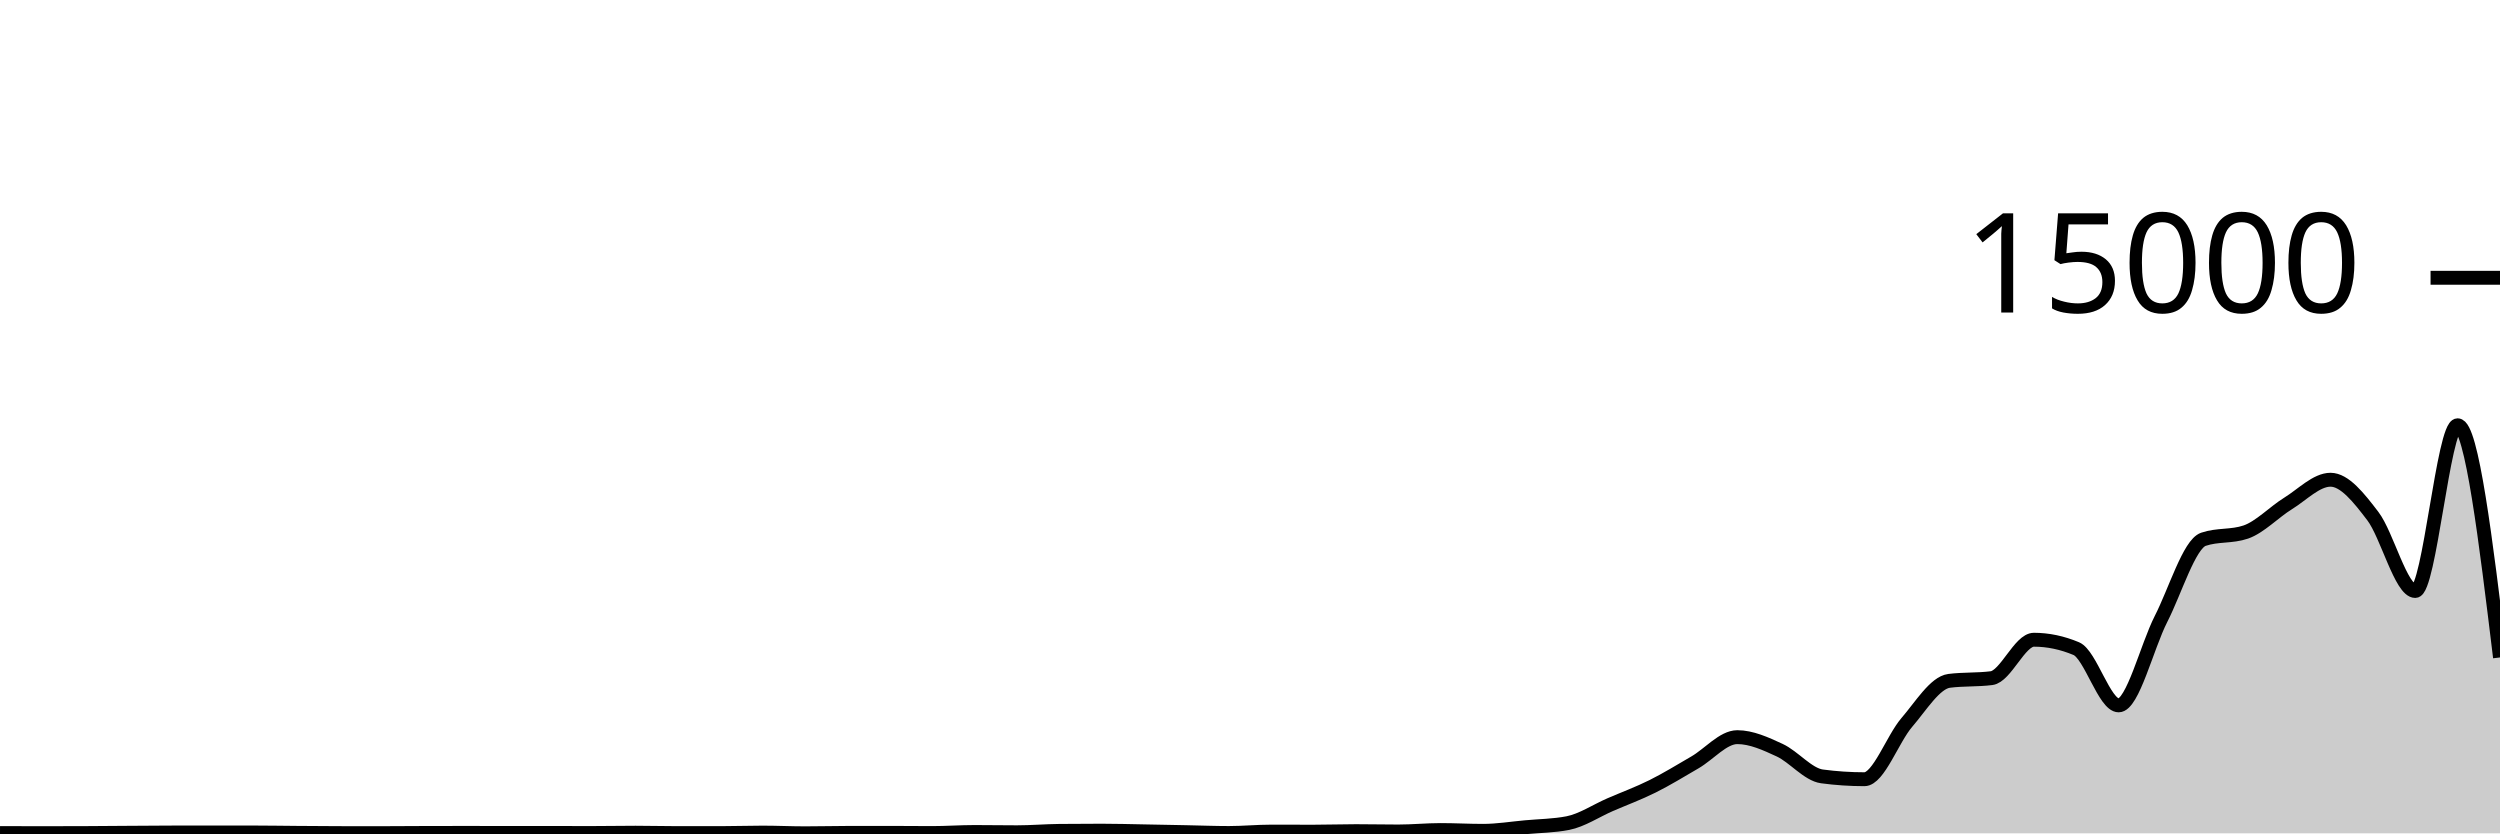
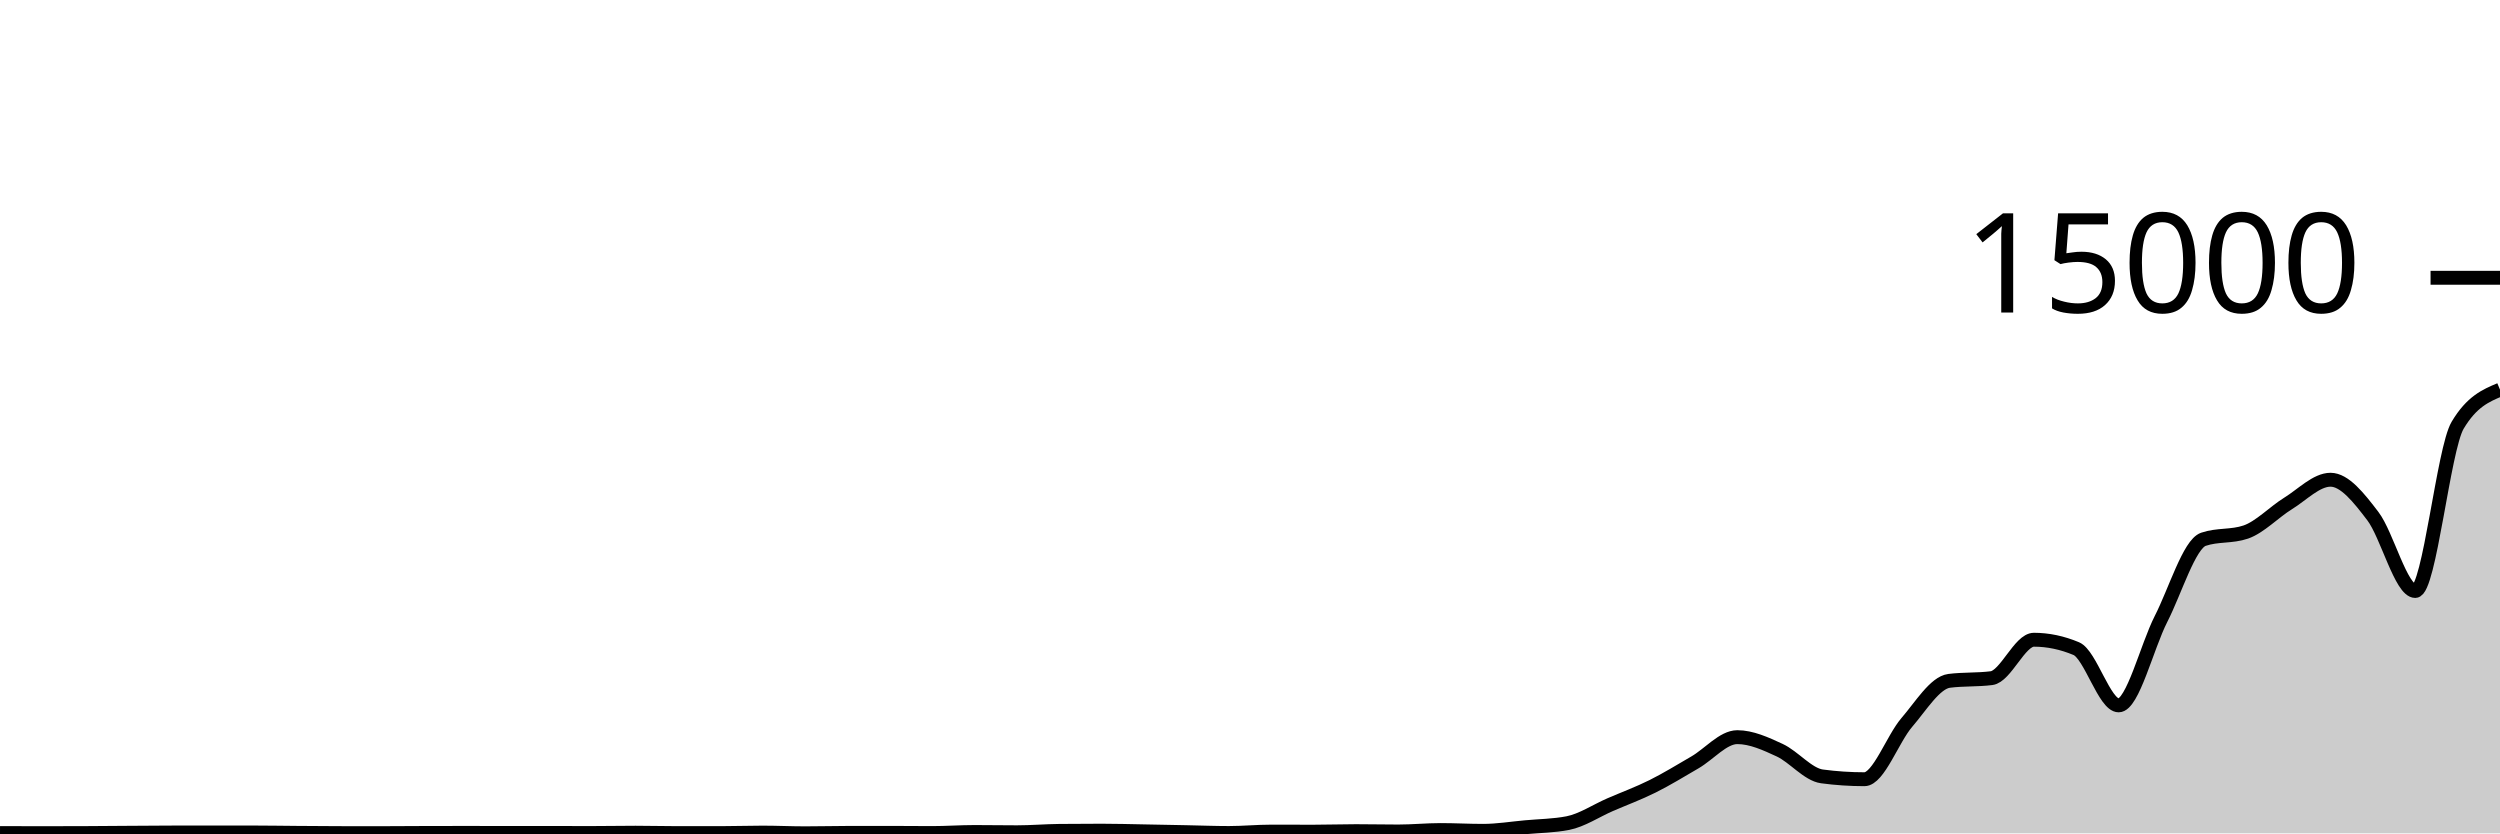
<svg xmlns="http://www.w3.org/2000/svg" viewBox="0 0 180 60">
  <g transform="translate(0,20)">
-     <path class="area" fill="rgba(0, 0, 0, 0.2)" d="M0,39.981C1.017,39.984,2.034,39.987,3.051,39.987C4.068,39.987,5.085,39.985,6.102,39.981C7.119,39.978,8.136,39.967,9.153,39.96C10.169,39.953,11.186,39.945,12.203,39.941C13.22,39.938,14.237,39.936,15.254,39.936C16.271,39.936,17.288,39.937,18.305,39.939C19.322,39.94,20.339,39.958,21.356,39.965C22.373,39.973,23.39,39.982,24.407,39.984C25.424,39.986,26.441,39.987,27.458,39.987C28.475,39.987,29.492,39.976,30.508,39.973C31.525,39.97,32.542,39.968,33.559,39.968C34.576,39.968,35.593,39.973,36.61,39.973C37.627,39.973,38.644,39.973,39.661,39.973C40.678,39.973,41.695,39.976,42.712,39.976C43.729,39.976,44.746,39.955,45.763,39.955C46.78,39.955,47.797,39.984,48.814,39.984C49.831,39.984,50.847,39.984,51.864,39.984C52.881,39.984,53.898,39.947,54.915,39.947C55.932,39.947,56.949,39.997,57.966,39.997C58.983,39.997,60,39.97,61.017,39.968C62.034,39.966,63.051,39.965,64.068,39.965C65.085,39.965,66.102,39.979,67.119,39.979C68.136,39.979,69.153,39.904,70.169,39.904C71.186,39.904,72.203,39.923,73.22,39.923C74.237,39.923,75.254,39.835,76.271,39.824C77.288,39.813,78.305,39.808,79.322,39.808C80.339,39.808,81.356,39.838,82.373,39.856C83.39,39.874,84.407,39.895,85.424,39.915C86.441,39.935,87.458,39.976,88.475,39.976C89.492,39.976,90.508,39.875,91.525,39.875C92.542,39.875,93.559,39.88,94.576,39.88C95.593,39.88,96.61,39.843,97.627,39.843C98.644,39.843,99.661,39.867,100.678,39.867C101.695,39.867,102.712,39.763,103.729,39.763C104.746,39.763,105.763,39.821,106.78,39.821C107.797,39.821,108.814,39.653,109.831,39.56C110.847,39.467,111.864,39.461,112.881,39.264C113.898,39.067,114.915,38.377,115.932,37.936C116.949,37.495,117.966,37.123,118.983,36.616C120,36.109,121.017,35.484,122.034,34.893C123.051,34.303,124.068,33.075,125.085,33.075C126.102,33.075,127.119,33.542,128.136,34.013C129.153,34.484,130.169,35.766,131.186,35.901C132.203,36.036,133.22,36.104,134.237,36.104C135.254,36.104,136.271,33.199,137.288,32.019C138.305,30.838,139.322,29.151,140.339,29.021C141.356,28.892,142.373,28.956,143.39,28.827C144.407,28.697,145.424,26.061,146.441,26.061C147.458,26.061,148.475,26.275,149.492,26.701C150.508,27.128,151.525,30.787,152.542,30.787C153.559,30.787,154.576,26.558,155.593,24.565C156.61,22.572,157.627,19.178,158.644,18.829C159.661,18.481,160.678,18.655,161.695,18.307C162.712,17.958,163.729,16.873,164.746,16.245C165.763,15.618,166.78,14.541,167.797,14.541C168.814,14.541,169.831,15.828,170.847,17.163C171.864,18.498,172.881,22.552,173.898,22.552C174.915,22.552,175.932,10.619,176.949,10.619C177.966,10.619,178.983,18.977,180,27.336L180,40C178.983,40,177.966,40,176.949,40C175.932,40,174.915,40,173.898,40C172.881,40,171.864,40,170.847,40C169.831,40,168.814,40,167.797,40C166.78,40,165.763,40,164.746,40C163.729,40,162.712,40,161.695,40C160.678,40,159.661,40,158.644,40C157.627,40,156.61,40,155.593,40C154.576,40,153.559,40,152.542,40C151.525,40,150.508,40,149.492,40C148.475,40,147.458,40,146.441,40C145.424,40,144.407,40,143.39,40C142.373,40,141.356,40,140.339,40C139.322,40,138.305,40,137.288,40C136.271,40,135.254,40,134.237,40C133.22,40,132.203,40,131.186,40C130.169,40,129.153,40,128.136,40C127.119,40,126.102,40,125.085,40C124.068,40,123.051,40,122.034,40C121.017,40,120,40,118.983,40C117.966,40,116.949,40,115.932,40C114.915,40,113.898,40,112.881,40C111.864,40,110.847,40,109.831,40C108.814,40,107.797,40,106.78,40C105.763,40,104.746,40,103.729,40C102.712,40,101.695,40,100.678,40C99.661,40,98.644,40,97.627,40C96.61,40,95.593,40,94.576,40C93.559,40,92.542,40,91.525,40C90.508,40,89.492,40,88.475,40C87.458,40,86.441,40,85.424,40C84.407,40,83.39,40,82.373,40C81.356,40,80.339,40,79.322,40C78.305,40,77.288,40,76.271,40C75.254,40,74.237,40,73.22,40C72.203,40,71.186,40,70.169,40C69.153,40,68.136,40,67.119,40C66.102,40,65.085,40,64.068,40C63.051,40,62.034,40,61.017,40C60,40,58.983,40,57.966,40C56.949,40,55.932,40,54.915,40C53.898,40,52.881,40,51.864,40C50.847,40,49.831,40,48.814,40C47.797,40,46.78,40,45.763,40C44.746,40,43.729,40,42.712,40C41.695,40,40.678,40,39.661,40C38.644,40,37.627,40,36.61,40C35.593,40,34.576,40,33.559,40C32.542,40,31.525,40,30.508,40C29.492,40,28.475,40,27.458,40C26.441,40,25.424,40,24.407,40C23.39,40,22.373,40,21.356,40C20.339,40,19.322,40,18.305,40C17.288,40,16.271,40,15.254,40C14.237,40,13.22,40,12.203,40C11.186,40,10.169,40,9.153,40C8.136,40,7.119,40,6.102,40C5.085,40,4.068,40,3.051,40C2.034,40,1.017,40,0,40Z" />
-     <path class="line" stroke="black" fill="none" d="M0,39.981C1.017,39.984,2.034,39.987,3.051,39.987C4.068,39.987,5.085,39.985,6.102,39.981C7.119,39.978,8.136,39.967,9.153,39.96C10.169,39.953,11.186,39.945,12.203,39.941C13.22,39.938,14.237,39.936,15.254,39.936C16.271,39.936,17.288,39.937,18.305,39.939C19.322,39.94,20.339,39.958,21.356,39.965C22.373,39.973,23.39,39.982,24.407,39.984C25.424,39.986,26.441,39.987,27.458,39.987C28.475,39.987,29.492,39.976,30.508,39.973C31.525,39.97,32.542,39.968,33.559,39.968C34.576,39.968,35.593,39.973,36.61,39.973C37.627,39.973,38.644,39.973,39.661,39.973C40.678,39.973,41.695,39.976,42.712,39.976C43.729,39.976,44.746,39.955,45.763,39.955C46.78,39.955,47.797,39.984,48.814,39.984C49.831,39.984,50.847,39.984,51.864,39.984C52.881,39.984,53.898,39.947,54.915,39.947C55.932,39.947,56.949,39.997,57.966,39.997C58.983,39.997,60,39.97,61.017,39.968C62.034,39.966,63.051,39.965,64.068,39.965C65.085,39.965,66.102,39.979,67.119,39.979C68.136,39.979,69.153,39.904,70.169,39.904C71.186,39.904,72.203,39.923,73.22,39.923C74.237,39.923,75.254,39.835,76.271,39.824C77.288,39.813,78.305,39.808,79.322,39.808C80.339,39.808,81.356,39.838,82.373,39.856C83.39,39.874,84.407,39.895,85.424,39.915C86.441,39.935,87.458,39.976,88.475,39.976C89.492,39.976,90.508,39.875,91.525,39.875C92.542,39.875,93.559,39.88,94.576,39.88C95.593,39.88,96.61,39.843,97.627,39.843C98.644,39.843,99.661,39.867,100.678,39.867C101.695,39.867,102.712,39.763,103.729,39.763C104.746,39.763,105.763,39.821,106.78,39.821C107.797,39.821,108.814,39.653,109.831,39.56C110.847,39.467,111.864,39.461,112.881,39.264C113.898,39.067,114.915,38.377,115.932,37.936C116.949,37.495,117.966,37.123,118.983,36.616C120,36.109,121.017,35.484,122.034,34.893C123.051,34.303,124.068,33.075,125.085,33.075C126.102,33.075,127.119,33.542,128.136,34.013C129.153,34.484,130.169,35.766,131.186,35.901C132.203,36.036,133.22,36.104,134.237,36.104C135.254,36.104,136.271,33.199,137.288,32.019C138.305,30.838,139.322,29.151,140.339,29.021C141.356,28.892,142.373,28.956,143.39,28.827C144.407,28.697,145.424,26.061,146.441,26.061C147.458,26.061,148.475,26.275,149.492,26.701C150.508,27.128,151.525,30.787,152.542,30.787C153.559,30.787,154.576,26.558,155.593,24.565C156.61,22.572,157.627,19.178,158.644,18.829C159.661,18.481,160.678,18.655,161.695,18.307C162.712,17.958,163.729,16.873,164.746,16.245C165.763,15.618,166.78,14.541,167.797,14.541C168.814,14.541,169.831,15.828,170.847,17.163C171.864,18.498,172.881,22.552,173.898,22.552C174.915,22.552,175.932,10.619,176.949,10.619C177.966,10.619,178.983,18.977,180,27.336" />
+     <path class="area" fill="rgba(0, 0, 0, 0.2)" d="M0,39.981C1.017,39.984,2.034,39.987,3.051,39.987C4.068,39.987,5.085,39.985,6.102,39.981C7.119,39.978,8.136,39.967,9.153,39.96C10.169,39.953,11.186,39.945,12.203,39.941C13.22,39.938,14.237,39.936,15.254,39.936C16.271,39.936,17.288,39.937,18.305,39.939C19.322,39.94,20.339,39.958,21.356,39.965C22.373,39.973,23.39,39.982,24.407,39.984C25.424,39.986,26.441,39.987,27.458,39.987C28.475,39.987,29.492,39.976,30.508,39.973C31.525,39.97,32.542,39.968,33.559,39.968C34.576,39.968,35.593,39.973,36.61,39.973C37.627,39.973,38.644,39.973,39.661,39.973C40.678,39.973,41.695,39.976,42.712,39.976C43.729,39.976,44.746,39.955,45.763,39.955C46.78,39.955,47.797,39.984,48.814,39.984C49.831,39.984,50.847,39.984,51.864,39.984C52.881,39.984,53.898,39.947,54.915,39.947C55.932,39.947,56.949,39.997,57.966,39.997C58.983,39.997,60,39.97,61.017,39.968C62.034,39.966,63.051,39.965,64.068,39.965C65.085,39.965,66.102,39.979,67.119,39.979C68.136,39.979,69.153,39.904,70.169,39.904C71.186,39.904,72.203,39.923,73.22,39.923C74.237,39.923,75.254,39.835,76.271,39.824C77.288,39.813,78.305,39.808,79.322,39.808C80.339,39.808,81.356,39.838,82.373,39.856C83.39,39.874,84.407,39.895,85.424,39.915C86.441,39.935,87.458,39.976,88.475,39.976C89.492,39.976,90.508,39.875,91.525,39.875C92.542,39.875,93.559,39.88,94.576,39.88C95.593,39.88,96.61,39.843,97.627,39.843C98.644,39.843,99.661,39.867,100.678,39.867C101.695,39.867,102.712,39.763,103.729,39.763C104.746,39.763,105.763,39.821,106.78,39.821C107.797,39.821,108.814,39.653,109.831,39.56C110.847,39.467,111.864,39.461,112.881,39.264C113.898,39.067,114.915,38.377,115.932,37.936C116.949,37.495,117.966,37.123,118.983,36.616C120,36.109,121.017,35.484,122.034,34.893C123.051,34.303,124.068,33.075,125.085,33.075C126.102,33.075,127.119,33.542,128.136,34.013C129.153,34.484,130.169,35.766,131.186,35.901C132.203,36.036,133.22,36.104,134.237,36.104C135.254,36.104,136.271,33.199,137.288,32.019C138.305,30.838,139.322,29.151,140.339,29.021C141.356,28.892,142.373,28.956,143.39,28.827C144.407,28.697,145.424,26.061,146.441,26.061C147.458,26.061,148.475,26.275,149.492,26.701C150.508,27.128,151.525,30.787,152.542,30.787C153.559,30.787,154.576,26.558,155.593,24.565C156.61,22.572,157.627,19.178,158.644,18.829C159.661,18.481,160.678,18.655,161.695,18.307C162.712,17.958,163.729,16.873,164.746,16.245C165.763,15.618,166.78,14.541,167.797,14.541C168.814,14.541,169.831,15.828,170.847,17.163C171.864,18.498,172.881,22.552,173.898,22.552C174.915,22.552,175.932,12.327,176.949,10.619C177.966,8.91,178.983,8.483,180,8.056L180,40C178.983,40,177.966,40,176.949,40C175.932,40,174.915,40,173.898,40C172.881,40,171.864,40,170.847,40C169.831,40,168.814,40,167.797,40C166.78,40,165.763,40,164.746,40C163.729,40,162.712,40,161.695,40C160.678,40,159.661,40,158.644,40C157.627,40,156.61,40,155.593,40C154.576,40,153.559,40,152.542,40C151.525,40,150.508,40,149.492,40C148.475,40,147.458,40,146.441,40C145.424,40,144.407,40,143.39,40C142.373,40,141.356,40,140.339,40C139.322,40,138.305,40,137.288,40C136.271,40,135.254,40,134.237,40C133.22,40,132.203,40,131.186,40C130.169,40,129.153,40,128.136,40C127.119,40,126.102,40,125.085,40C124.068,40,123.051,40,122.034,40C121.017,40,120,40,118.983,40C117.966,40,116.949,40,115.932,40C114.915,40,113.898,40,112.881,40C111.864,40,110.847,40,109.831,40C108.814,40,107.797,40,106.78,40C105.763,40,104.746,40,103.729,40C102.712,40,101.695,40,100.678,40C99.661,40,98.644,40,97.627,40C96.61,40,95.593,40,94.576,40C93.559,40,92.542,40,91.525,40C90.508,40,89.492,40,88.475,40C87.458,40,86.441,40,85.424,40C84.407,40,83.39,40,82.373,40C81.356,40,80.339,40,79.322,40C78.305,40,77.288,40,76.271,40C75.254,40,74.237,40,73.22,40C72.203,40,71.186,40,70.169,40C69.153,40,68.136,40,67.119,40C66.102,40,65.085,40,64.068,40C63.051,40,62.034,40,61.017,40C60,40,58.983,40,57.966,40C56.949,40,55.932,40,54.915,40C53.898,40,52.881,40,51.864,40C50.847,40,49.831,40,48.814,40C47.797,40,46.78,40,45.763,40C44.746,40,43.729,40,42.712,40C41.695,40,40.678,40,39.661,40C38.644,40,37.627,40,36.61,40C35.593,40,34.576,40,33.559,40C32.542,40,31.525,40,30.508,40C29.492,40,28.475,40,27.458,40C26.441,40,25.424,40,24.407,40C23.39,40,22.373,40,21.356,40C20.339,40,19.322,40,18.305,40C17.288,40,16.271,40,15.254,40C14.237,40,13.22,40,12.203,40C11.186,40,10.169,40,9.153,40C8.136,40,7.119,40,6.102,40C5.085,40,4.068,40,3.051,40C2.034,40,1.017,40,0,40Z" />
+     <path class="line" stroke="black" fill="none" d="M0,39.981C1.017,39.984,2.034,39.987,3.051,39.987C4.068,39.987,5.085,39.985,6.102,39.981C7.119,39.978,8.136,39.967,9.153,39.96C10.169,39.953,11.186,39.945,12.203,39.941C13.22,39.938,14.237,39.936,15.254,39.936C16.271,39.936,17.288,39.937,18.305,39.939C19.322,39.94,20.339,39.958,21.356,39.965C22.373,39.973,23.39,39.982,24.407,39.984C25.424,39.986,26.441,39.987,27.458,39.987C28.475,39.987,29.492,39.976,30.508,39.973C31.525,39.97,32.542,39.968,33.559,39.968C34.576,39.968,35.593,39.973,36.61,39.973C37.627,39.973,38.644,39.973,39.661,39.973C40.678,39.973,41.695,39.976,42.712,39.976C43.729,39.976,44.746,39.955,45.763,39.955C46.78,39.955,47.797,39.984,48.814,39.984C49.831,39.984,50.847,39.984,51.864,39.984C52.881,39.984,53.898,39.947,54.915,39.947C55.932,39.947,56.949,39.997,57.966,39.997C58.983,39.997,60,39.97,61.017,39.968C62.034,39.966,63.051,39.965,64.068,39.965C65.085,39.965,66.102,39.979,67.119,39.979C68.136,39.979,69.153,39.904,70.169,39.904C71.186,39.904,72.203,39.923,73.22,39.923C74.237,39.923,75.254,39.835,76.271,39.824C77.288,39.813,78.305,39.808,79.322,39.808C80.339,39.808,81.356,39.838,82.373,39.856C83.39,39.874,84.407,39.895,85.424,39.915C86.441,39.935,87.458,39.976,88.475,39.976C89.492,39.976,90.508,39.875,91.525,39.875C92.542,39.875,93.559,39.88,94.576,39.88C95.593,39.88,96.61,39.843,97.627,39.843C98.644,39.843,99.661,39.867,100.678,39.867C101.695,39.867,102.712,39.763,103.729,39.763C104.746,39.763,105.763,39.821,106.78,39.821C107.797,39.821,108.814,39.653,109.831,39.56C110.847,39.467,111.864,39.461,112.881,39.264C113.898,39.067,114.915,38.377,115.932,37.936C116.949,37.495,117.966,37.123,118.983,36.616C120,36.109,121.017,35.484,122.034,34.893C123.051,34.303,124.068,33.075,125.085,33.075C126.102,33.075,127.119,33.542,128.136,34.013C129.153,34.484,130.169,35.766,131.186,35.901C132.203,36.036,133.22,36.104,134.237,36.104C135.254,36.104,136.271,33.199,137.288,32.019C138.305,30.838,139.322,29.151,140.339,29.021C141.356,28.892,142.373,28.956,143.39,28.827C144.407,28.697,145.424,26.061,146.441,26.061C147.458,26.061,148.475,26.275,149.492,26.701C150.508,27.128,151.525,30.787,152.542,30.787C153.559,30.787,154.576,26.558,155.593,24.565C156.61,22.572,157.627,19.178,158.644,18.829C159.661,18.481,160.678,18.655,161.695,18.307C162.712,17.958,163.729,16.873,164.746,16.245C165.763,15.618,166.78,14.541,167.797,14.541C168.814,14.541,169.831,15.828,170.847,17.163C171.864,18.498,172.881,22.552,173.898,22.552C174.915,22.552,175.932,12.327,176.949,10.619C177.966,8.91,178.983,8.483,180,8.056" />
    <path class="axis-ceiling" stroke-width="1" stroke="black" fill="none" d="M175,0L180,0" />
    <text class="axis-ceiling-label" font-family="sans-serif" text-anchor="end" font-size="10px" x="170" y="2.5">15000</text>
  </g>
</svg>
